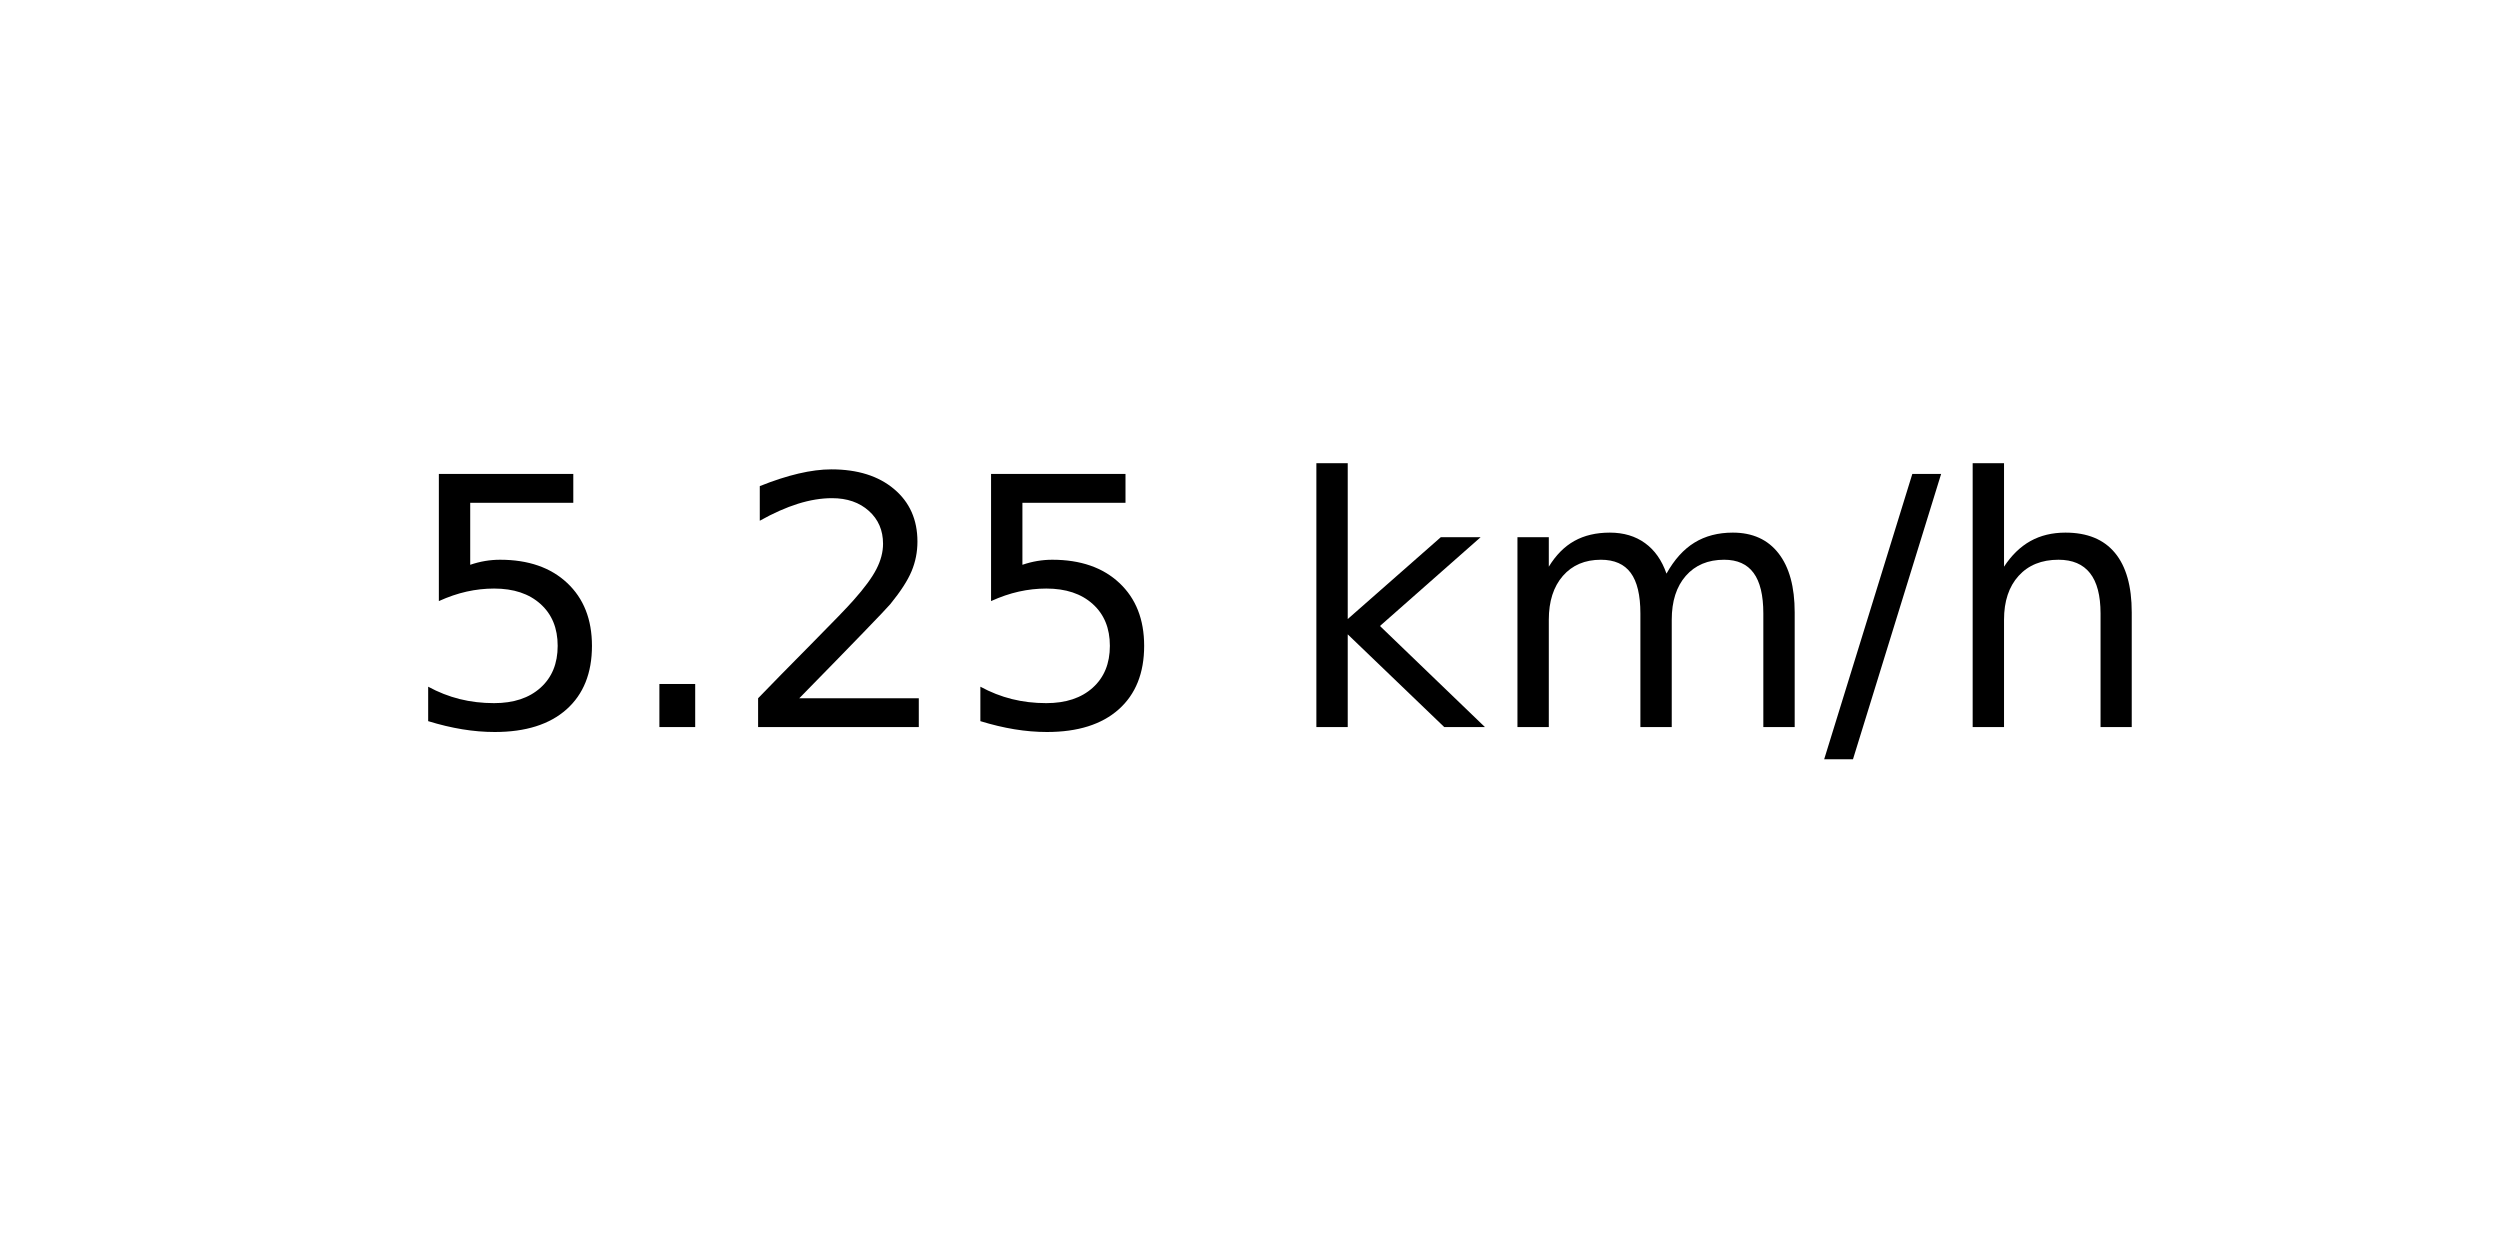
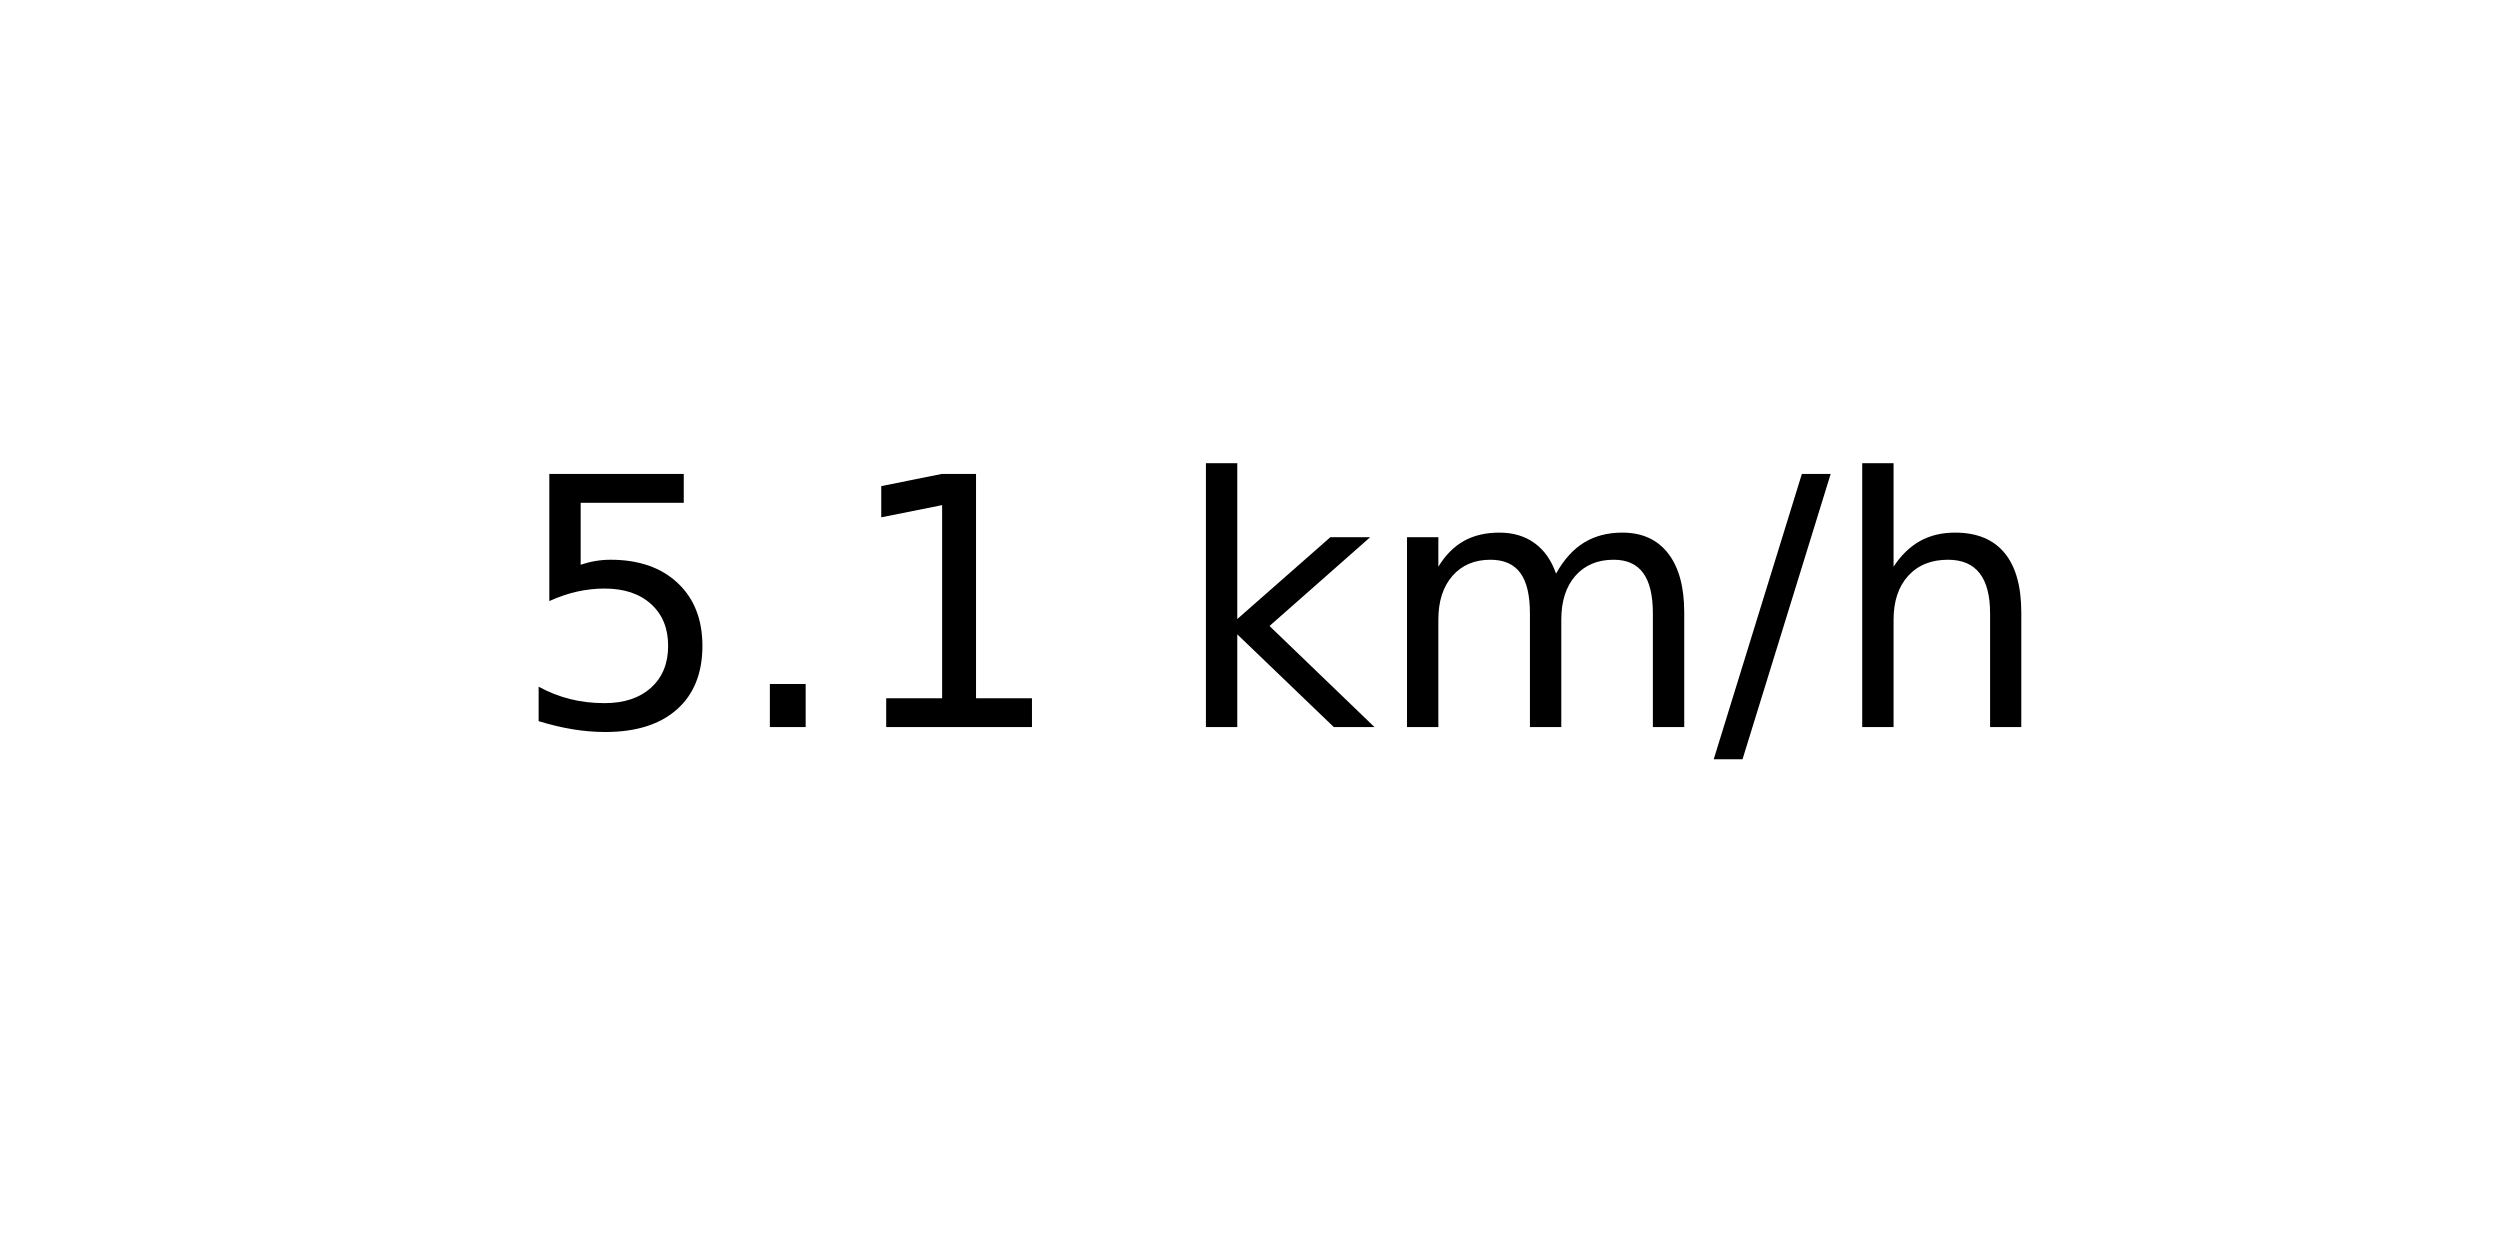
<svg xmlns="http://www.w3.org/2000/svg" xmlns:xlink="http://www.w3.org/1999/xlink" width="72pt" height="36pt" viewBox="0 0 72 36" version="1.1">
  <defs>
    <style type="text/css">*{stroke-linejoin: round; stroke-linecap: butt}</style>
  </defs>
  <g id="figure_1">
    <g id="axes_1">
      <g id="text_1">
-         <g transform="translate(11.55937 20.93937) scale(0.1 -0.1)">
+         <g transform="translate(14.74062 20.93937) scale(0.1 -0.1)">
          <defs>
            <path id="DejaVuSans-35" d="M 691 4666  L 3169 4666  L 3169 4134  L 1269 4134  L 1269 2991  Q 1406 3038 1543 3061  Q 1681 3084 1819 3084  Q 2600 3084 3056 2656  Q 3513 2228 3513 1497  Q 3513 744 3044 326  Q 2575 -91 1722 -91  Q 1428 -91 1123 -41  Q 819 9 494 109  L 494 744  Q 775 591 1075 516  Q 1375 441 1709 441  Q 2250 441 2565 725  Q 2881 1009 2881 1497  Q 2881 1984 2565 2268  Q 2250 2553 1709 2553  Q 1456 2553 1204 2497  Q 953 2441 691 2322  L 691 4666  z " transform="scale(0.015625)" />
            <path id="DejaVuSans-2e" d="M 684 794  L 1344 794  L 1344 0  L 684 0  L 684 794  z " transform="scale(0.015625)" />
-             <path id="DejaVuSans-32" d="M 1228 531  L 3431 531  L 3431 0  L 469 0  L 469 531  Q 828 903 1448 1529  Q 2069 2156 2228 2338  Q 2531 2678 2651 2914  Q 2772 3150 2772 3378  Q 2772 3750 2511 3984  Q 2250 4219 1831 4219  Q 1534 4219 1204 4116  Q 875 4013 500 3803  L 500 4441  Q 881 4594 1212 4672  Q 1544 4750 1819 4750  Q 2544 4750 2975 4387  Q 3406 4025 3406 3419  Q 3406 3131 3298 2873  Q 3191 2616 2906 2266  Q 2828 2175 2409 1742  Q 1991 1309 1228 531  z " transform="scale(0.015625)" />
+             <path id="DejaVuSans-31" d="M 794 531  L 1825 531  L 1825 4091  L 703 3866  L 703 4441  L 1819 4666  L 2450 4666  L 2450 531  L 3481 531  L 3481 0  L 794 0  L 794 531  z " transform="scale(0.015625)" />
            <path id="DejaVuSans-20" transform="scale(0.015625)" />
            <path id="DejaVuSans-6b" d="M 581 4863  L 1159 4863  L 1159 1991  L 2875 3500  L 3609 3500  L 1753 1863  L 3688 0  L 2938 0  L 1159 1709  L 1159 0  L 581 0  L 581 4863  z " transform="scale(0.015625)" />
            <path id="DejaVuSans-6d" d="M 3328 2828  Q 3544 3216 3844 3400  Q 4144 3584 4550 3584  Q 5097 3584 5394 3201  Q 5691 2819 5691 2113  L 5691 0  L 5113 0  L 5113 2094  Q 5113 2597 4934 2840  Q 4756 3084 4391 3084  Q 3944 3084 3684 2787  Q 3425 2491 3425 1978  L 3425 0  L 2847 0  L 2847 2094  Q 2847 2600 2669 2842  Q 2491 3084 2119 3084  Q 1678 3084 1418 2786  Q 1159 2488 1159 1978  L 1159 0  L 581 0  L 581 3500  L 1159 3500  L 1159 2956  Q 1356 3278 1631 3431  Q 1906 3584 2284 3584  Q 2666 3584 2933 3390  Q 3200 3197 3328 2828  z " transform="scale(0.015625)" />
            <path id="DejaVuSans-2f" d="M 1625 4666  L 2156 4666  L 531 -594  L 0 -594  L 1625 4666  z " transform="scale(0.015625)" />
            <path id="DejaVuSans-68" d="M 3513 2113  L 3513 0  L 2938 0  L 2938 2094  Q 2938 2591 2744 2837  Q 2550 3084 2163 3084  Q 1697 3084 1428 2787  Q 1159 2491 1159 1978  L 1159 0  L 581 0  L 581 4863  L 1159 4863  L 1159 2956  Q 1366 3272 1645 3428  Q 1925 3584 2291 3584  Q 2894 3584 3203 3211  Q 3513 2838 3513 2113  z " transform="scale(0.015625)" />
          </defs>
          <use xlink:href="#DejaVuSans-35" />
          <use xlink:href="#DejaVuSans-2e" x="63.623" />
-           <use xlink:href="#DejaVuSans-32" x="95.41" />
-           <use xlink:href="#DejaVuSans-35" x="159.033" />
-           <use xlink:href="#DejaVuSans-20" x="222.656" />
-           <use xlink:href="#DejaVuSans-6b" x="254.443" />
-           <use xlink:href="#DejaVuSans-6d" x="312.354" />
-           <use xlink:href="#DejaVuSans-2f" x="409.766" />
-           <use xlink:href="#DejaVuSans-68" x="443.457" />
+           <use xlink:href="#DejaVuSans-31" x="95.41" />
+           <use xlink:href="#DejaVuSans-20" x="159.033" />
+           <use xlink:href="#DejaVuSans-6b" x="190.82" />
+           <use xlink:href="#DejaVuSans-6d" x="248.73" />
+           <use xlink:href="#DejaVuSans-2f" x="346.143" />
+           <use xlink:href="#DejaVuSans-68" x="379.834" />
        </g>
      </g>
    </g>
  </g>
</svg>
